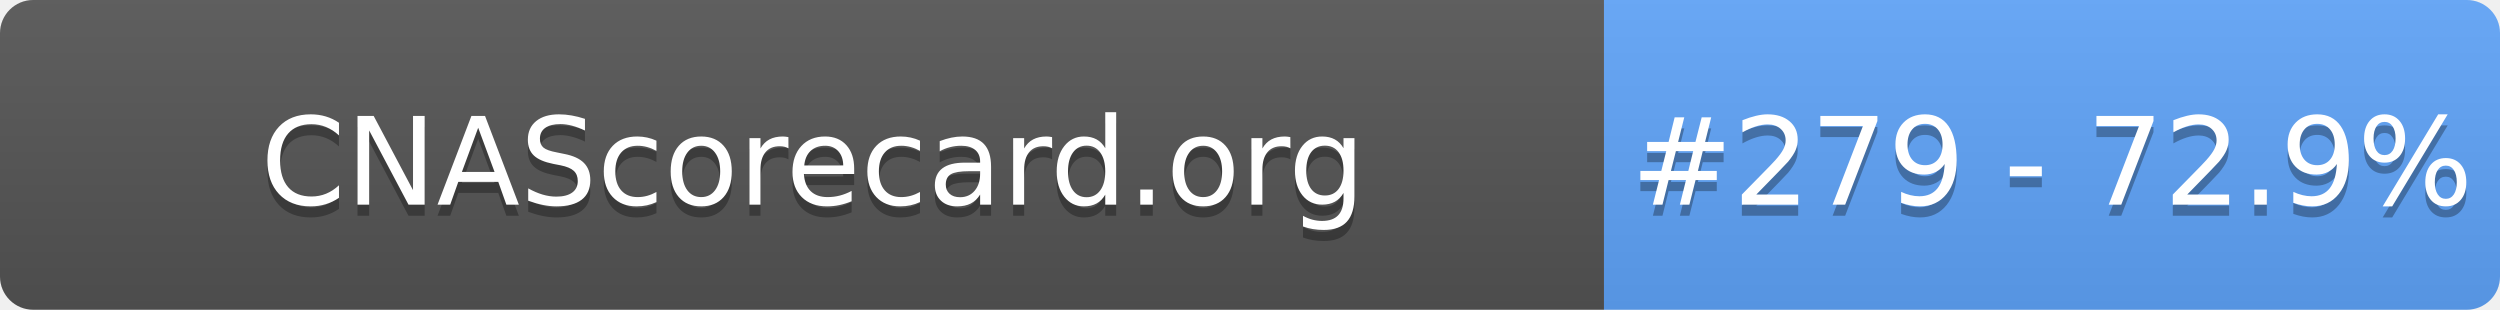
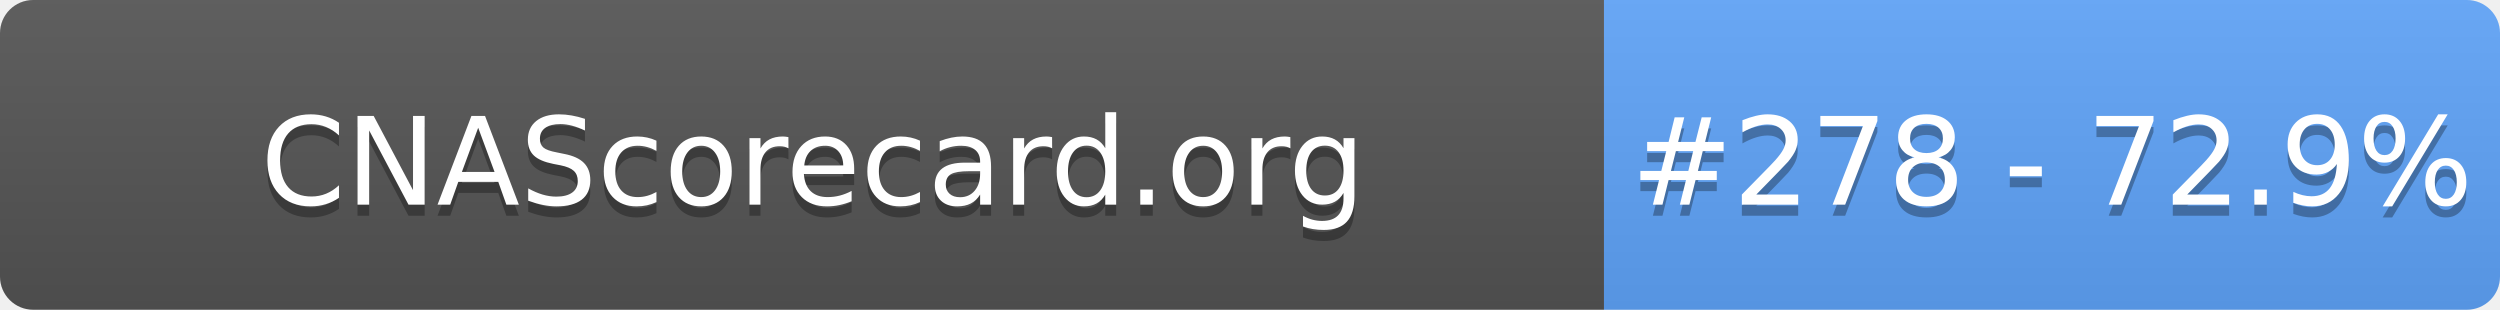
- <svg xmlns="http://www.w3.org/2000/svg" width="226" height="28" role="img" aria-label="CNAScorecard.org: #279 - 72.9%">
+ <svg xmlns="http://www.w3.org/2000/svg" width="226" height="28" role="img" aria-label="CNAScorecard.org: #278 - 72.9%">
  <linearGradient id="s" x2="0" y2="100%">
    <stop offset="0" stop-color="#bbb" stop-opacity=".1" />
    <stop offset="1" stop-opacity=".1" />
  </linearGradient>
  <clipPath id="r">
    <rect width="226" height="28" rx="3" fill="#fff" />
  </clipPath>
  <g clip-path="url(#r)">
    <rect width="145" height="28" fill="#555" />
    <rect x="145" width="81" height="28" fill="#60A5FA" />
    <rect width="226" height="28" fill="url(#s)" />
  </g>
  <g fill="#fff" text-anchor="middle" font-family="Verdana,Geneva,DejaVu Sans,sans-serif" text-rendering="geometricPrecision" font-size="110">
    <text aria-hidden="true" x="735" y="195" fill="#010101" fill-opacity=".3" transform="scale(.1)" textLength="1350">CNAScorecard.org</text>
    <text x="735" y="185" transform="scale(.1)" fill="#fff" textLength="1350">CNAScorecard.org</text>
-     <text aria-hidden="true" x="1855" y="195" fill="#010101" fill-opacity=".3" transform="scale(.1)" textLength="660">#279 - 72.9%</text>
-     <text x="1855" y="185" transform="scale(.1)" fill="#fff" textLength="660">#279 - 72.9%</text>
+     <text aria-hidden="true" x="1855" y="195" fill="#010101" fill-opacity=".3" transform="scale(.1)" textLength="660">#278 - 72.9%</text>
+     <text x="1855" y="185" transform="scale(.1)" fill="#fff" textLength="660">#278 - 72.9%</text>
  </g>
</svg>
